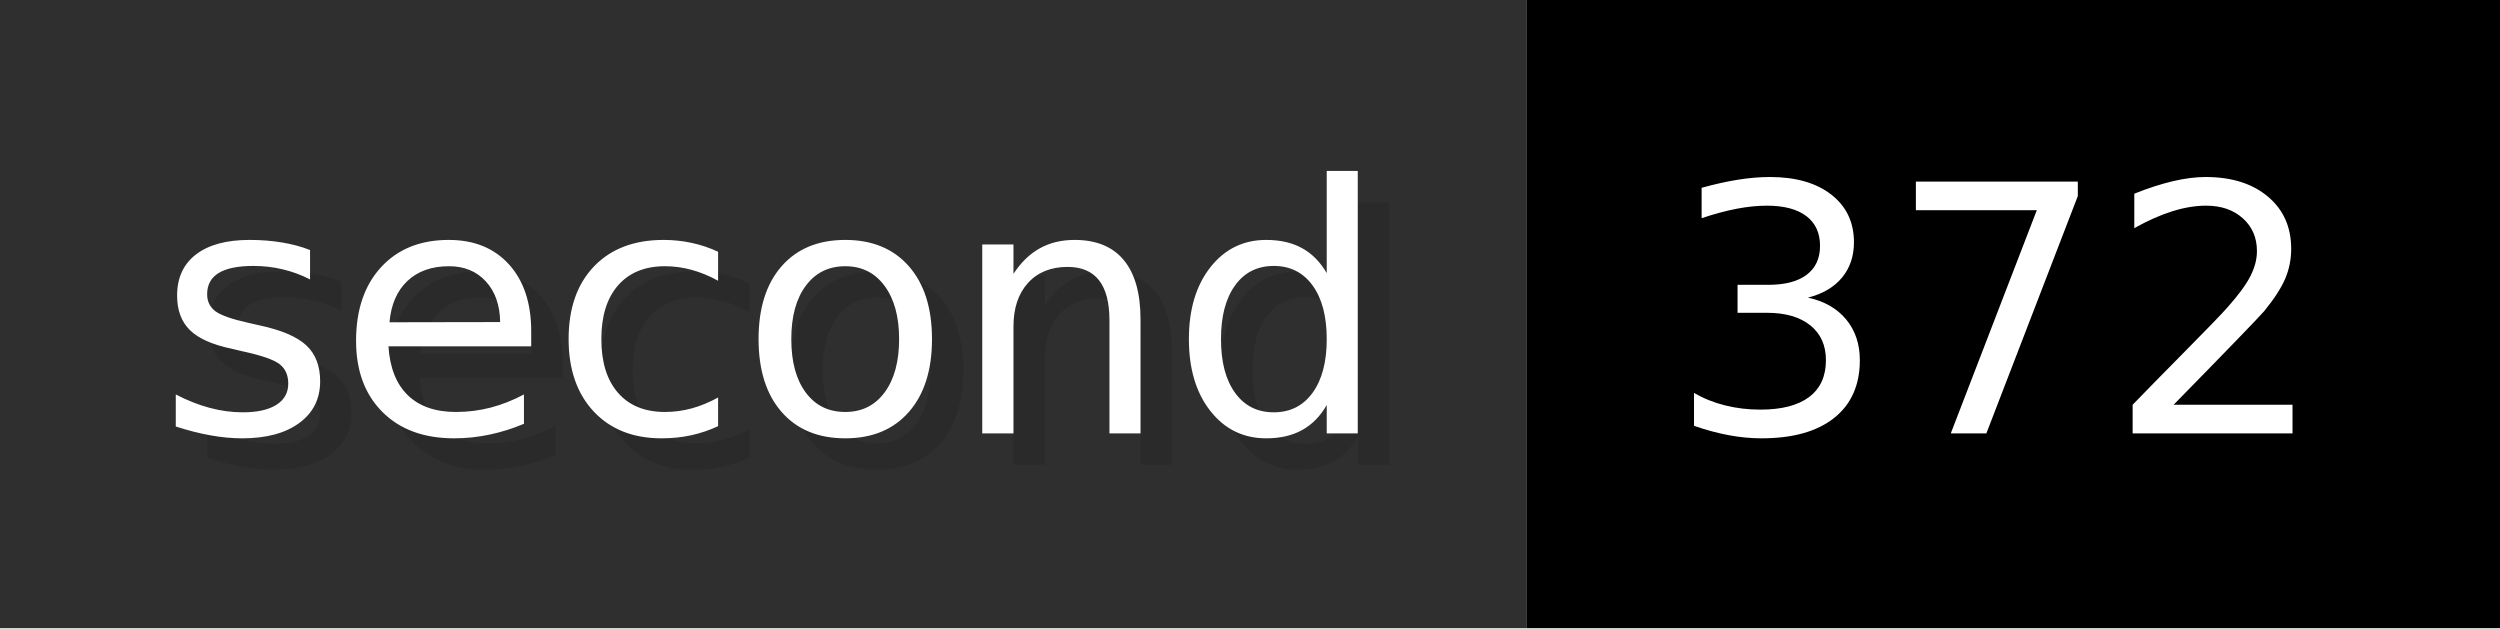
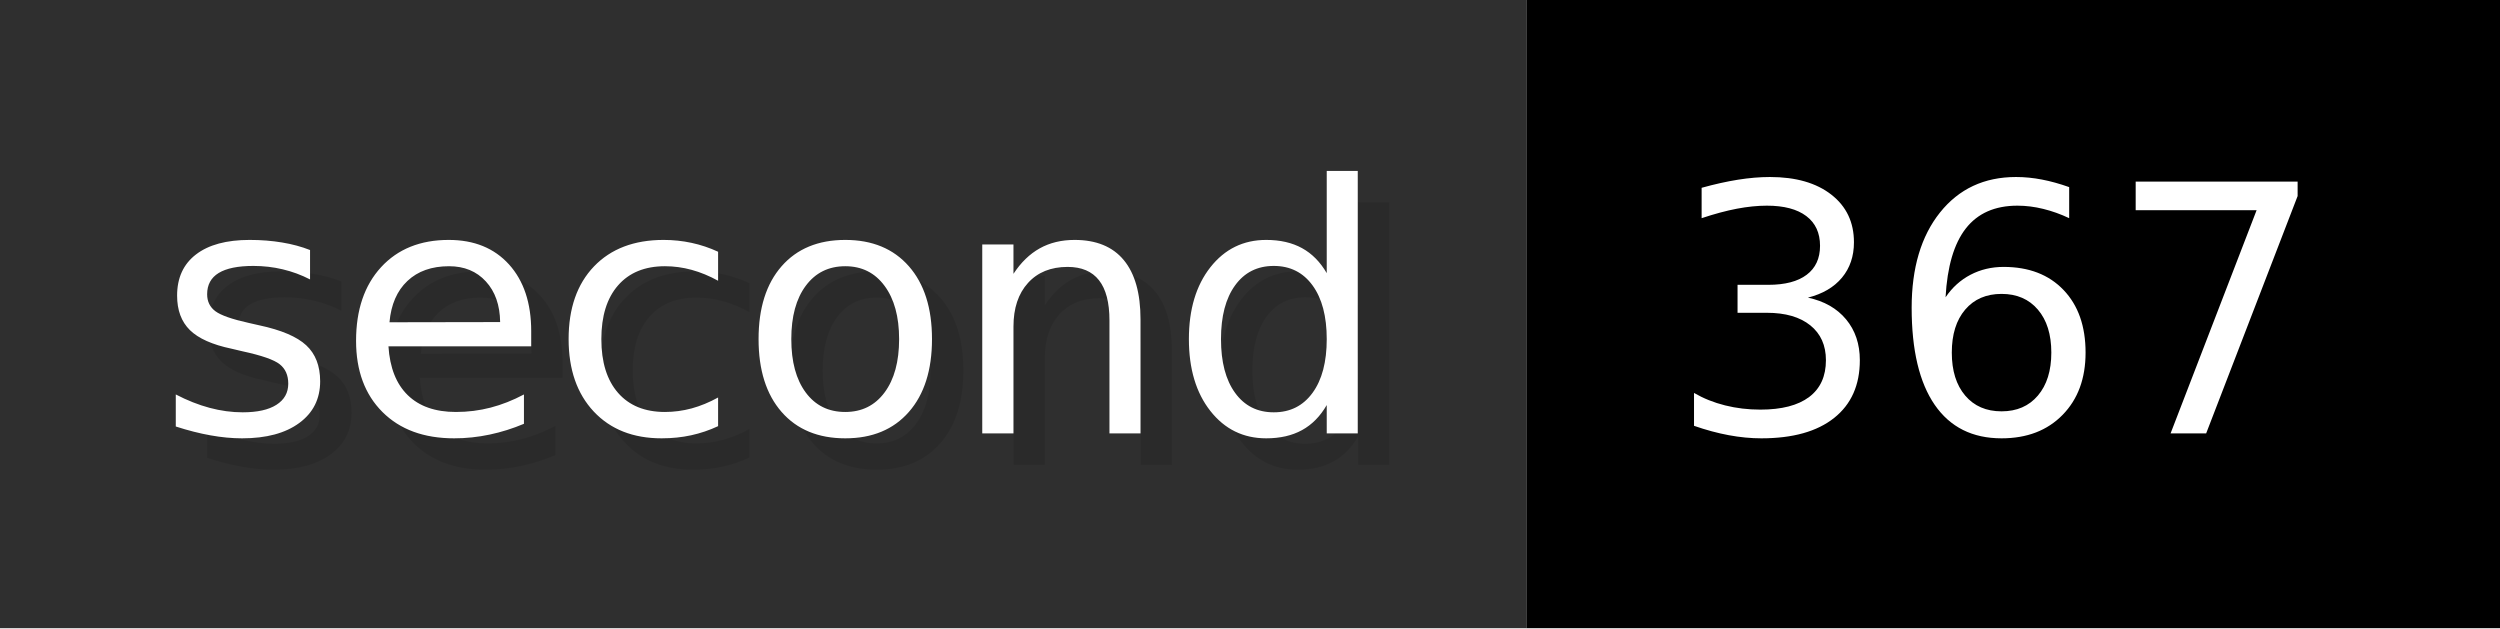
- <svg xmlns="http://www.w3.org/2000/svg" width="79.6" height="20" viewBox="0 0 796 200" role="img" aria-label="second: 372">
+ <svg xmlns="http://www.w3.org/2000/svg" width="79.6" height="20" viewBox="0 0 796 200" role="img" aria-label="second: 367">
  <g>
    <rect fill="#2F2F2F" width="486" height="200" />
    <rect fill="#" x="486" width="310" height="200" />
  </g>
  <g aria-hidden="true" fill="#fff" text-anchor="start" font-family="Verdana,DejaVu Sans,sans-serif" font-size="110">
    <text x="60" y="148" textLength="386" fill="#000" opacity="0.1">second</text>
    <text x="50" y="138" textLength="386">second</text>
-     <text x="541" y="148" textLength="210" fill="#000" opacity="0.1">372</text>
-     <text x="531" y="138" textLength="210">372</text>
+     <text x="541" y="148" textLength="210" fill="#000" opacity="0.1">367</text>
+     <text x="531" y="138" textLength="210">367</text>
  </g>
</svg>
